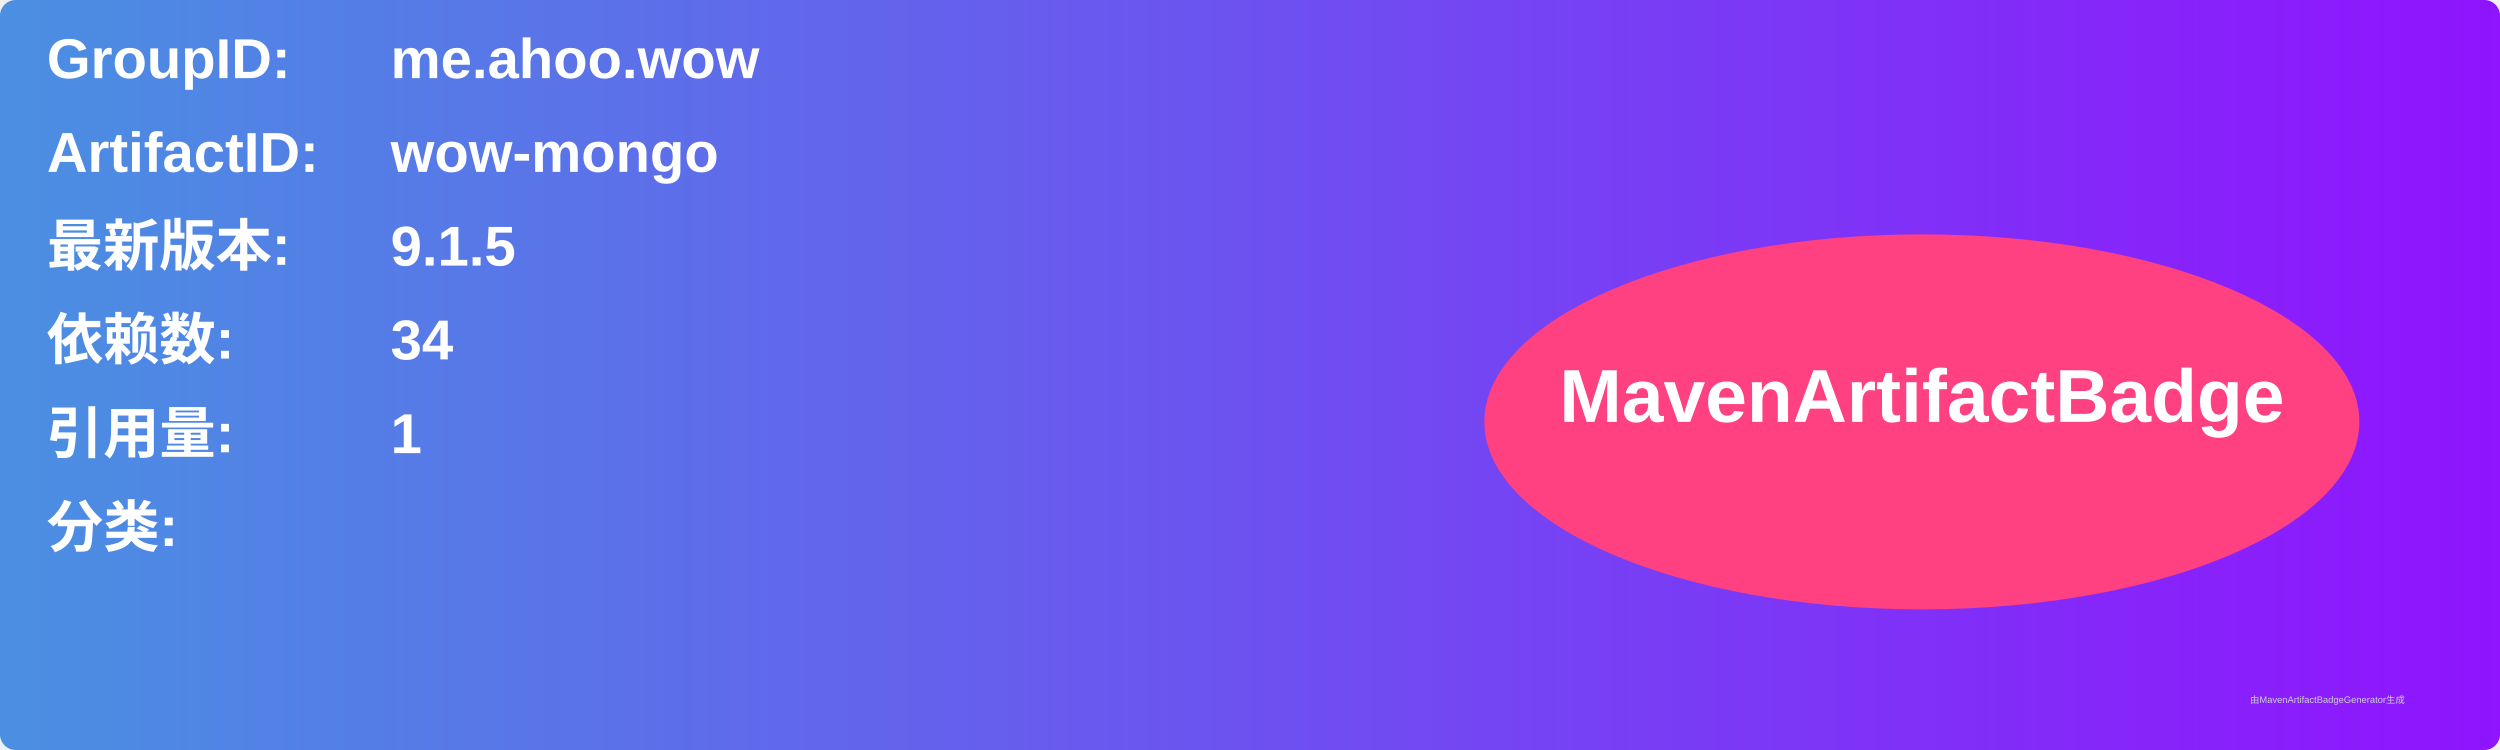
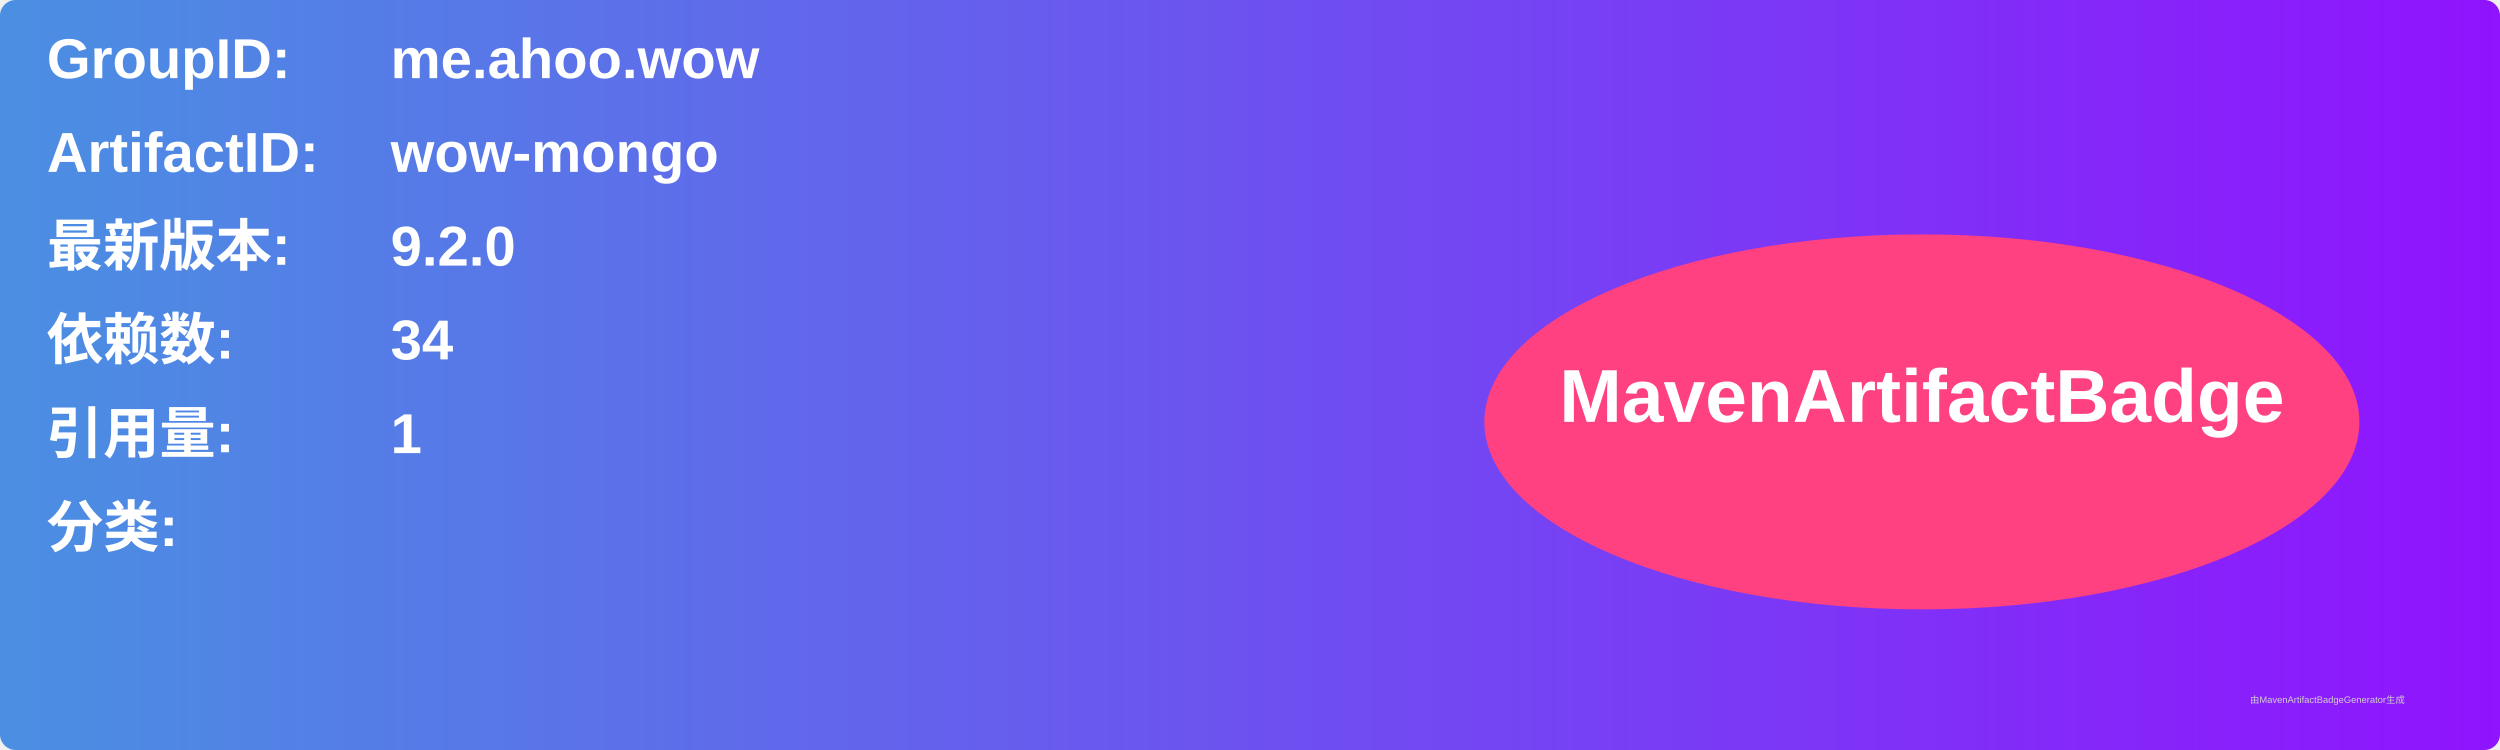
<svg xmlns="http://www.w3.org/2000/svg" width="800" height="240" viewBox="0 0 800 240">
  <linearGradient id="grad" x1="0%" y1="0%" x2="100%" y2="0%">
    <stop offset="0%" stop-color="#4a90e2" />
    <stop offset="100%" stop-color="#9013fe" />
  </linearGradient>
  <rect width="100%" height="100%" rx="5" ry="5" fill="url(#grad)" />
  <g transform="translate(15, 15)">
    <text x="0" y="10" font-family="Arial" font-size="18" fill="white" font-weight="bold" width="260">GroupID:</text>
    <text x="110" y="10" font-family="Arial" font-size="18" fill="white" font-weight="bold" width="460">me.ahoo.wow</text>
    <text x="0" y="40" font-family="Arial" font-size="18" fill="white" font-weight="bold" width="260">ArtifactID:</text>
    <text x="110" y="40" font-family="Arial" font-size="18" fill="white" font-weight="bold" width="460">wow-mongo</text>
    <text x="0" y="70" font-family="Arial" font-size="18" fill="white" font-weight="bold">最新版本:</text>
    <text x="110" y="70" font-family="Arial" font-size="18" fill="white" font-weight="bold">
-       <tspan font-weight="bold">9.1.5</tspan>
+       <tspan font-weight="bold">9.2.0</tspan>
    </text>
    <text x="0" y="100" font-family="Arial" font-size="18" fill="white" font-weight="bold">依赖数: </text>
    <text x="110" y="100" font-family="Arial" font-size="18" fill="white">
      <tspan font-weight="bold">34</tspan>
    </text>
    <text x="0" y="130" font-family="Arial" font-size="18" fill="white" font-weight="bold">引用量: </text>
    <text x="110" y="130" font-family="Arial" font-size="18" fill="white">
      <tspan font-weight="bold">1</tspan>
    </text>
    <text x="0" y="160" font-family="Arial" font-size="18" fill="white" font-weight="bold">分类:</text>
    <text x="10" y="190" font-family="Arial" font-size="10" fill="white">
      <tspan font-weight="bold" />
    </text>
    <ellipse cx="600" cy="120" rx="140" ry="60" fill="#ff4081" />
    <text x="600" y="120" text-anchor="middle" font-family="Arial" font-size="24" fill="white" font-weight="bold">MavenArtifactBadge</text>
  </g>
  <text x="720" y="225" font-family="Arial" font-size="3" fill="#d0d0d0">由MavenArtifactBadgeGenerator生成</text>
</svg>
